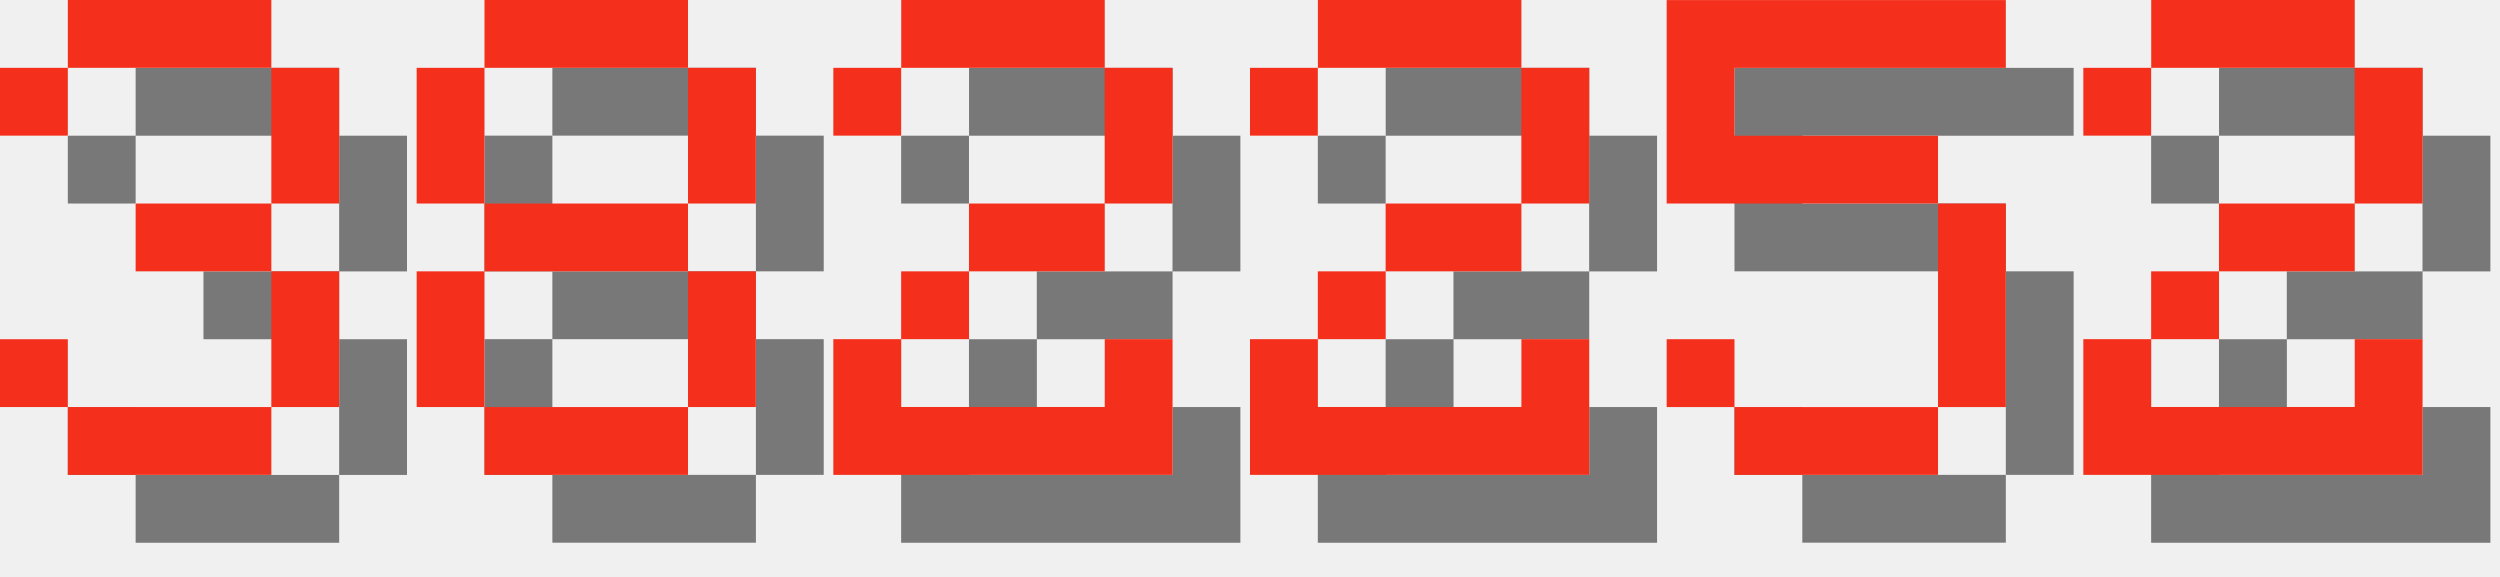
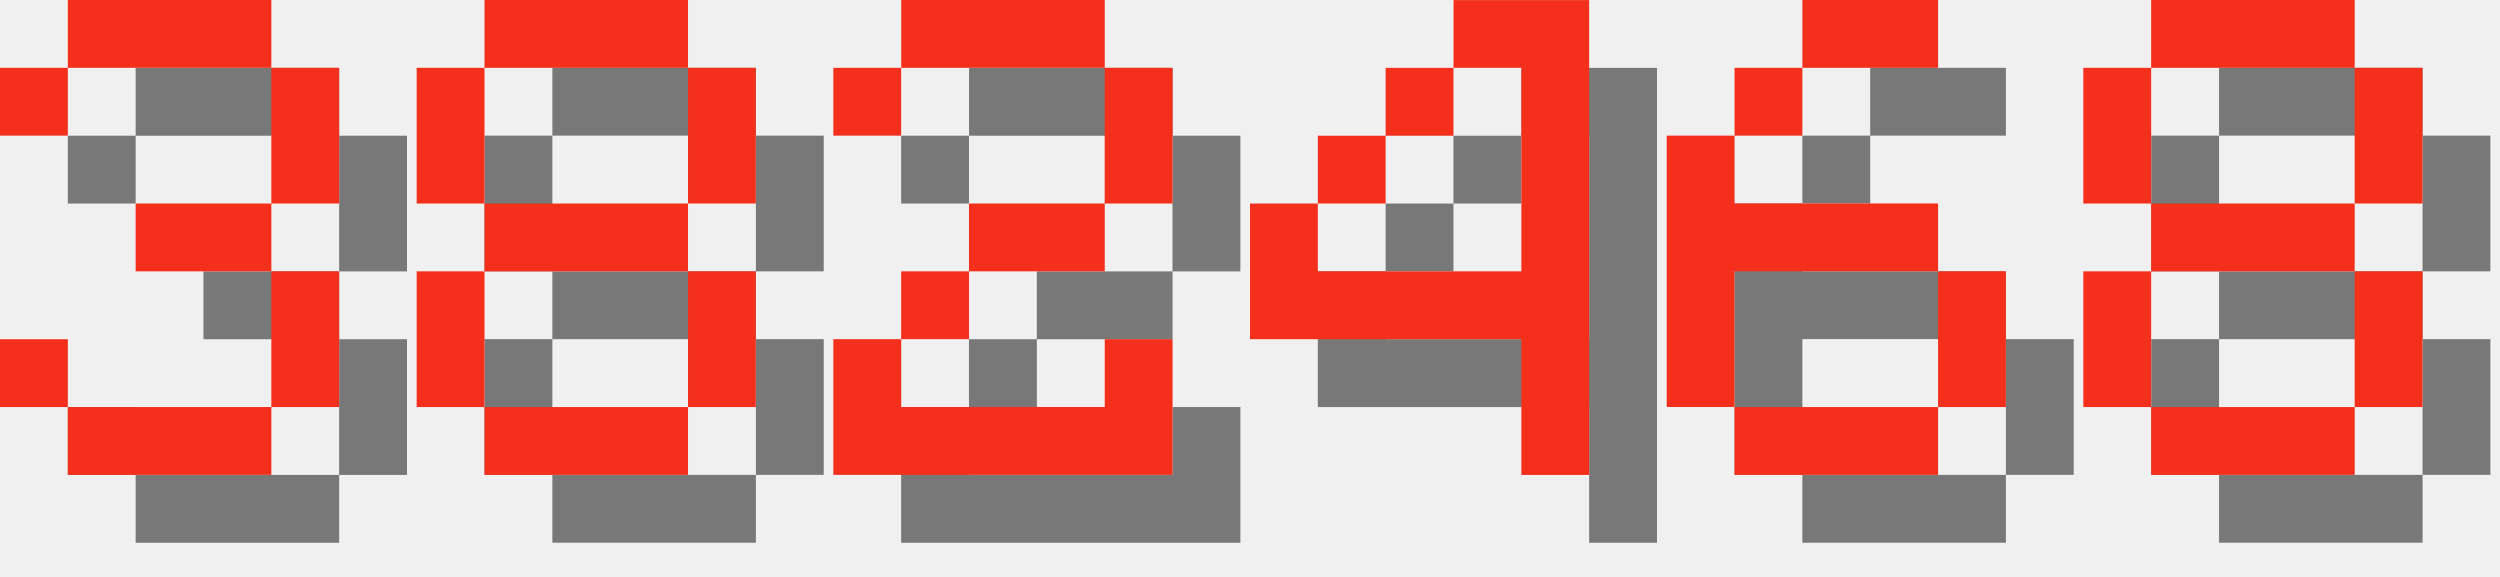
<svg xmlns="http://www.w3.org/2000/svg" version="1.1" width="156.0" height="36">
  <style>
        .text-foreground {
            fill: #F4301C;
        }
        .text-shadow {
            fill: #000000;
            fill-opacity: 0.5;
        }
    </style>
  <g class="digit" id="digit_3" transform="translate(0.0, 0), scale(4)">
    <path id="digit_3_shadow" class="text-shadow" d="m1.058 2.117v1.058h1.058v-1.058h3.175v2.117h-2.117v1.058h2.117v2.117h-3.175v-1.058h-1.058v1.058h1.058v1.058h3.175v-1.058h1.058v-2.117h-1.058v-1.058h1.058v-2.117h-1.058v-1.058h-3.175v1.058h-1.058z" fill-opacity=".5" style="paint-order:stroke fill markers" />
    <path id="digit_3_fg" class="text-foreground" d="m0 1.058v1.058h1.058v-1.058h3.175v2.117h-2.117v1.058h2.117v2.117h-3.175v-1.058h-1.058v1.058h1.058v1.058h3.175v-1.058h1.058v-2.117h-1.058v-1.058h1.058v-2.117h-1.058v-1.058h-3.175v1.058h-1.058z" fill="#fff" style="paint-order:stroke fill markers" />
  </g>
  <g class="digit" id="digit_8" transform="translate(26.0, 0), scale(4)">
    <path id="digit_8_shadow" class="text-shadow" d="m2.117 1.058v1.058h3.175v-1.058h-3.175zm3.175 1.058v2.117h1.058v-2.117h-1.058zm0 2.117h-3.175v1.058h3.175v-1.058zm0 1.058v2.117h1.058v-2.117h-1.058zm0 2.117h-3.175v1.058h3.175v-1.058zm-3.175 0v-2.117h-1.058v2.117h1.058zm0-3.175v-2.117h-1.058v2.117h1.058z" fill-opacity=".5" style="paint-order:stroke fill markers" />
    <path id="digit_8_fg" class="text-foreground" d="m1.058 0v1.058h3.175v-1.058h-3.175zm3.175 1.058v2.117h1.058v-2.117h-1.058zm0 2.117h-3.175v1.058h3.175v-1.058zm0 1.058v2.117h1.058v-2.117h-1.058zm0 2.117h-3.175v1.058h3.175v-1.058zm-3.175 0v-2.117h-1.058v2.117h1.058zm0-3.175v-2.117h-1.058v2.117h1.058z" fill="#fff" style="paint-order:stroke fill markers" />
  </g>
  <g class="digit" id="digit_2" transform="translate(52.0, 0), scale(4)">
    <path id="digit_2_shadow" class="text-shadow" d="m1.058 2.117v1.058h1.058v-1.058h3.175v2.117h-2.117v1.058h-1.058v1.058h-1.058v2.117h5.292v-2.117h-1.058v1.058h-3.175v-1.058h1.058v-1.058h2.117v-1.058h1.058v-2.117h-1.058v-1.058h-3.175v1.058h-1.058z" fill-opacity=".5" style="paint-order:stroke fill markers" />
    <path id="digit_2_fg" class="text-foreground" d="m0 1.058v1.058h1.058v-1.058h3.175v2.117h-2.117v1.058h-1.058v1.058h-1.058v2.117h5.292v-2.117h-1.058v1.058h-3.175v-1.058h1.058v-1.058h2.117v-1.058h1.058v-2.117h-1.058v-1.058h-3.175v1.058h-1.058z" fill="#fff" style="paint-order:stroke fill markers" />
  </g>
-   <g class="digit" id="digit_2" transform="translate(78.0, 0), scale(4)">
-     <path id="digit_2_shadow" class="text-shadow" d="m1.058 2.117v1.058h1.058v-1.058h3.175v2.117h-2.117v1.058h-1.058v1.058h-1.058v2.117h5.292v-2.117h-1.058v1.058h-3.175v-1.058h1.058v-1.058h2.117v-1.058h1.058v-2.117h-1.058v-1.058h-3.175v1.058h-1.058z" fill-opacity=".5" style="paint-order:stroke fill markers" />
-     <path id="digit_2_fg" class="text-foreground" d="m0 1.058v1.058h1.058v-1.058h3.175v2.117h-2.117v1.058h-1.058v1.058h-1.058v2.117h5.292v-2.117h-1.058v1.058h-3.175v-1.058h1.058v-1.058h2.117v-1.058h1.058v-2.117h-1.058v-1.058h-3.175v1.058h-1.058z" fill="#fff" style="paint-order:stroke fill markers" />
+   <g class="digit" id="digit_4" transform="translate(78.0, 0), scale(4)">
+     <path id="digit_4_shadow" class="text-shadow" d="m4.233 1.058v1.058h1.058v3.175h-3.175v-1.058h-1.058v2.117h4.233v2.117h1.058v-7.408h-2.117zm-2.117 3.175h1.058v-1.058h-1.058v1.058zm1.058-1.058h1.058v-1.058h-1.058v1.058z" fill-opacity=".5" style="paint-order:stroke fill markers" />
+     <path id="digit_4_fg" class="text-foreground" d="m3.175 0v1.058h1.058v3.175h-3.175v-1.058h-1.058v2.117h4.233v2.117h1.058v-7.408h-2.117zm-2.117 3.175h1.058v-1.058h-1.058v1.058zm1.058-1.058h1.058v-1.058h-1.058v1.058z" fill="#fff" style="paint-order:stroke fill markers" />
  </g>
-   <g class="digit" id="digit_5" transform="translate(104.0, 0), scale(4)">
-     <path id="digit_5_shadow" class="text-shadow" d="m1.058 1.058v3.175h4.233v3.175h-3.175v-1.058h-1.058v1.058h1.058v1.058h3.175v-1.058h1.058v-3.175h-1.058v-1.058h-3.175v-1.058h4.233v-1.058h-5.292z" fill-opacity=".5" style="paint-order:stroke fill markers" />
-     <path id="digit_5_fg" class="text-foreground" d="m0 0v3.175h4.233v3.175h-3.175v-1.058h-1.058v1.058h1.058v1.058h3.175v-1.058h1.058v-3.175h-1.058v-1.058h-3.175v-1.058h4.233v-1.058h-5.292z" fill="#fff" style="paint-order:stroke fill markers" />
+   <g class="digit" id="digit_6" transform="translate(104.0, 0), scale(4)">
+     <path id="digit_6_shadow" class="text-shadow" d="m3.175 1.058v1.058h2.117v-1.058h-2.117zm0 1.058h-1.058v1.058h1.058v-1.058zm-1.058 1.058h-1.058v4.233h1.058v-2.117h3.175v-1.058h-3.175v-1.058zm3.175 2.117v2.117h1.058v-2.117h-1.058zm0 2.117h-3.175v1.058h3.175v-1.058z" fill-opacity=".5" style="paint-order:stroke fill markers" />
+     <path id="digit_6_fg" class="text-foreground" d="m2.117 0v1.058h2.117v-1.058h-2.117zm0 1.058h-1.058v1.058h1.058v-1.058zm-1.058 1.058h-1.058v4.233h1.058v-2.117h3.175v-1.058h-3.175v-1.058zm3.175 2.117v2.117h1.058v-2.117h-1.058zm0 2.117h-3.175v1.058h3.175v-1.058z" fill="#fff" style="paint-order:stroke fill markers" />
  </g>
-   <g class="digit" id="digit_2" transform="translate(130.0, 0), scale(4)">
-     <path id="digit_2_shadow" class="text-shadow" d="m1.058 2.117v1.058h1.058v-1.058h3.175v2.117h-2.117v1.058h-1.058v1.058h-1.058v2.117h5.292v-2.117h-1.058v1.058h-3.175v-1.058h1.058v-1.058h2.117v-1.058h1.058v-2.117h-1.058v-1.058h-3.175v1.058h-1.058z" fill-opacity=".5" style="paint-order:stroke fill markers" />
-     <path id="digit_2_fg" class="text-foreground" d="m0 1.058v1.058h1.058v-1.058h3.175v2.117h-2.117v1.058h-1.058v1.058h-1.058v2.117h5.292v-2.117h-1.058v1.058h-3.175v-1.058h1.058v-1.058h2.117v-1.058h1.058v-2.117h-1.058v-1.058h-3.175v1.058h-1.058z" fill="#fff" style="paint-order:stroke fill markers" />
+   <g class="digit" id="digit_8" transform="translate(130.0, 0), scale(4)">
+     <path id="digit_8_shadow" class="text-shadow" d="m2.117 1.058v1.058h3.175v-1.058h-3.175zm3.175 1.058v2.117h1.058v-2.117h-1.058zm0 2.117h-3.175v1.058h3.175v-1.058zm0 1.058v2.117h1.058v-2.117h-1.058zm0 2.117h-3.175v1.058h3.175v-1.058zm-3.175 0v-2.117h-1.058v2.117h1.058zm0-3.175v-2.117h-1.058v2.117h1.058z" fill-opacity=".5" style="paint-order:stroke fill markers" />
+     <path id="digit_8_fg" class="text-foreground" d="m1.058 0v1.058h3.175v-1.058h-3.175zm3.175 1.058v2.117h1.058v-2.117h-1.058zm0 2.117h-3.175v1.058h3.175v-1.058zm0 1.058v2.117h1.058v-2.117h-1.058zm0 2.117h-3.175v1.058h3.175v-1.058zm-3.175 0v-2.117h-1.058v2.117h1.058zm0-3.175v-2.117h-1.058v2.117h1.058z" fill="#fff" style="paint-order:stroke fill markers" />
  </g>
</svg>
